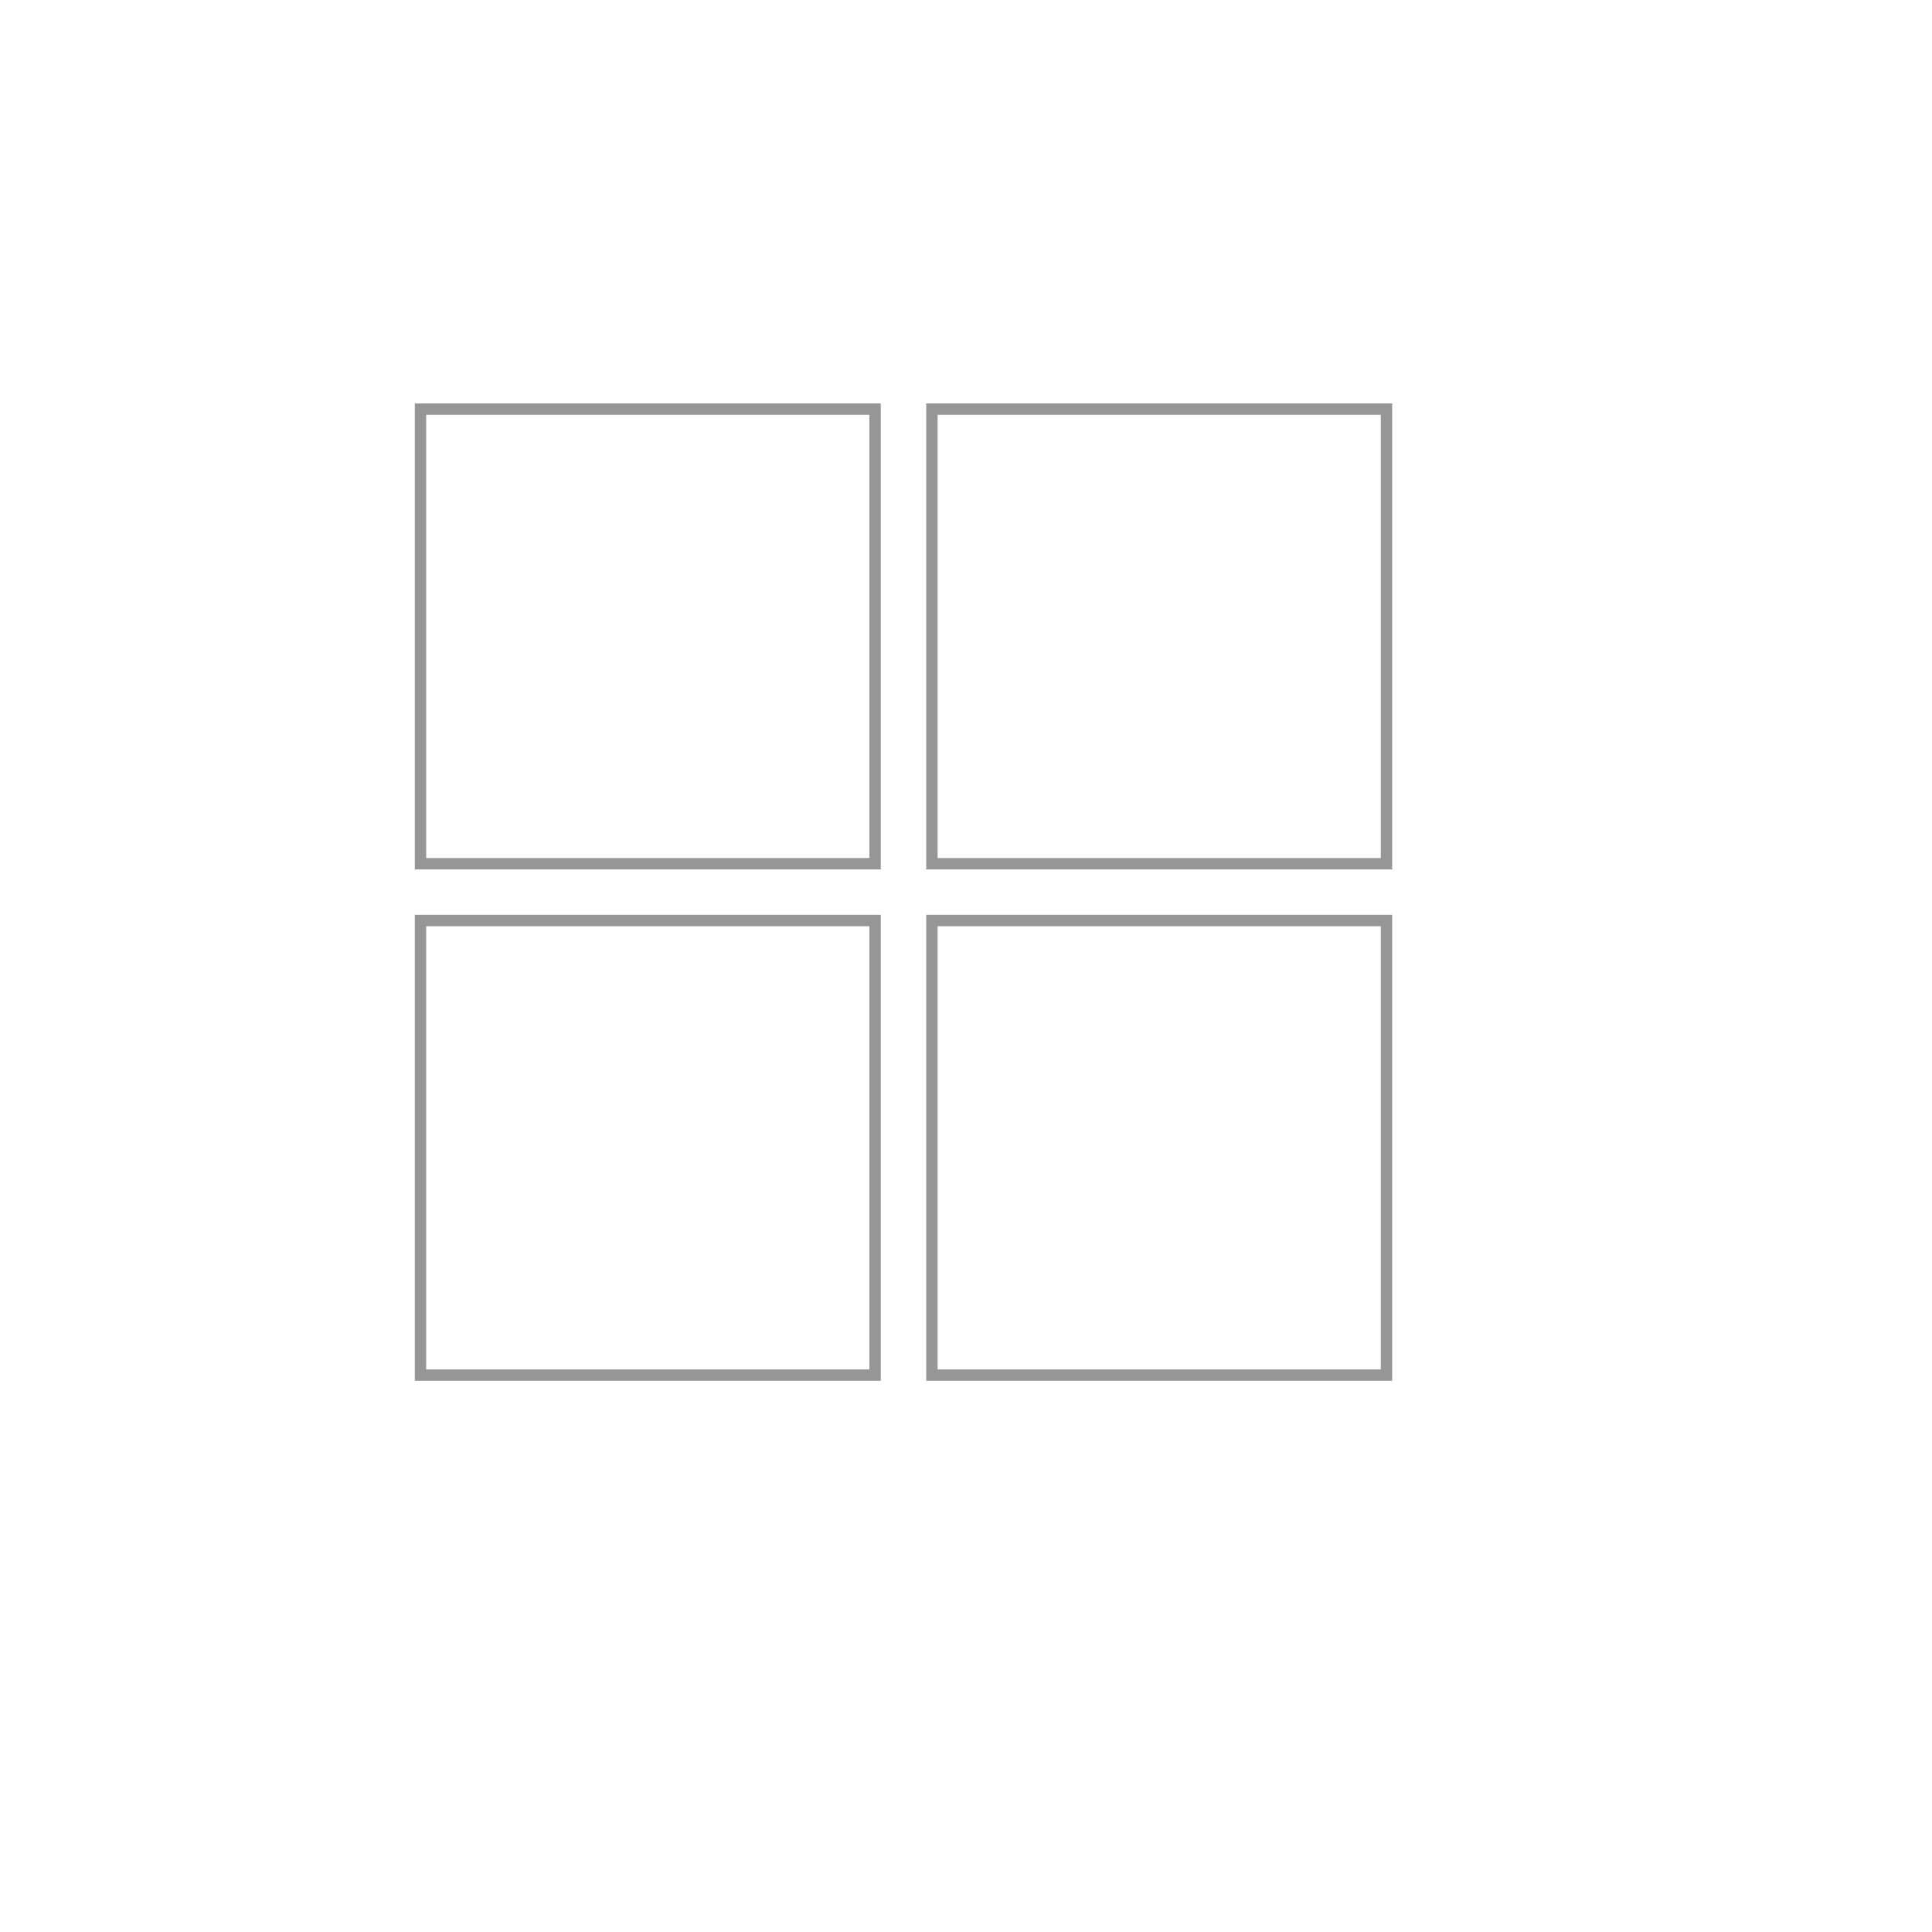
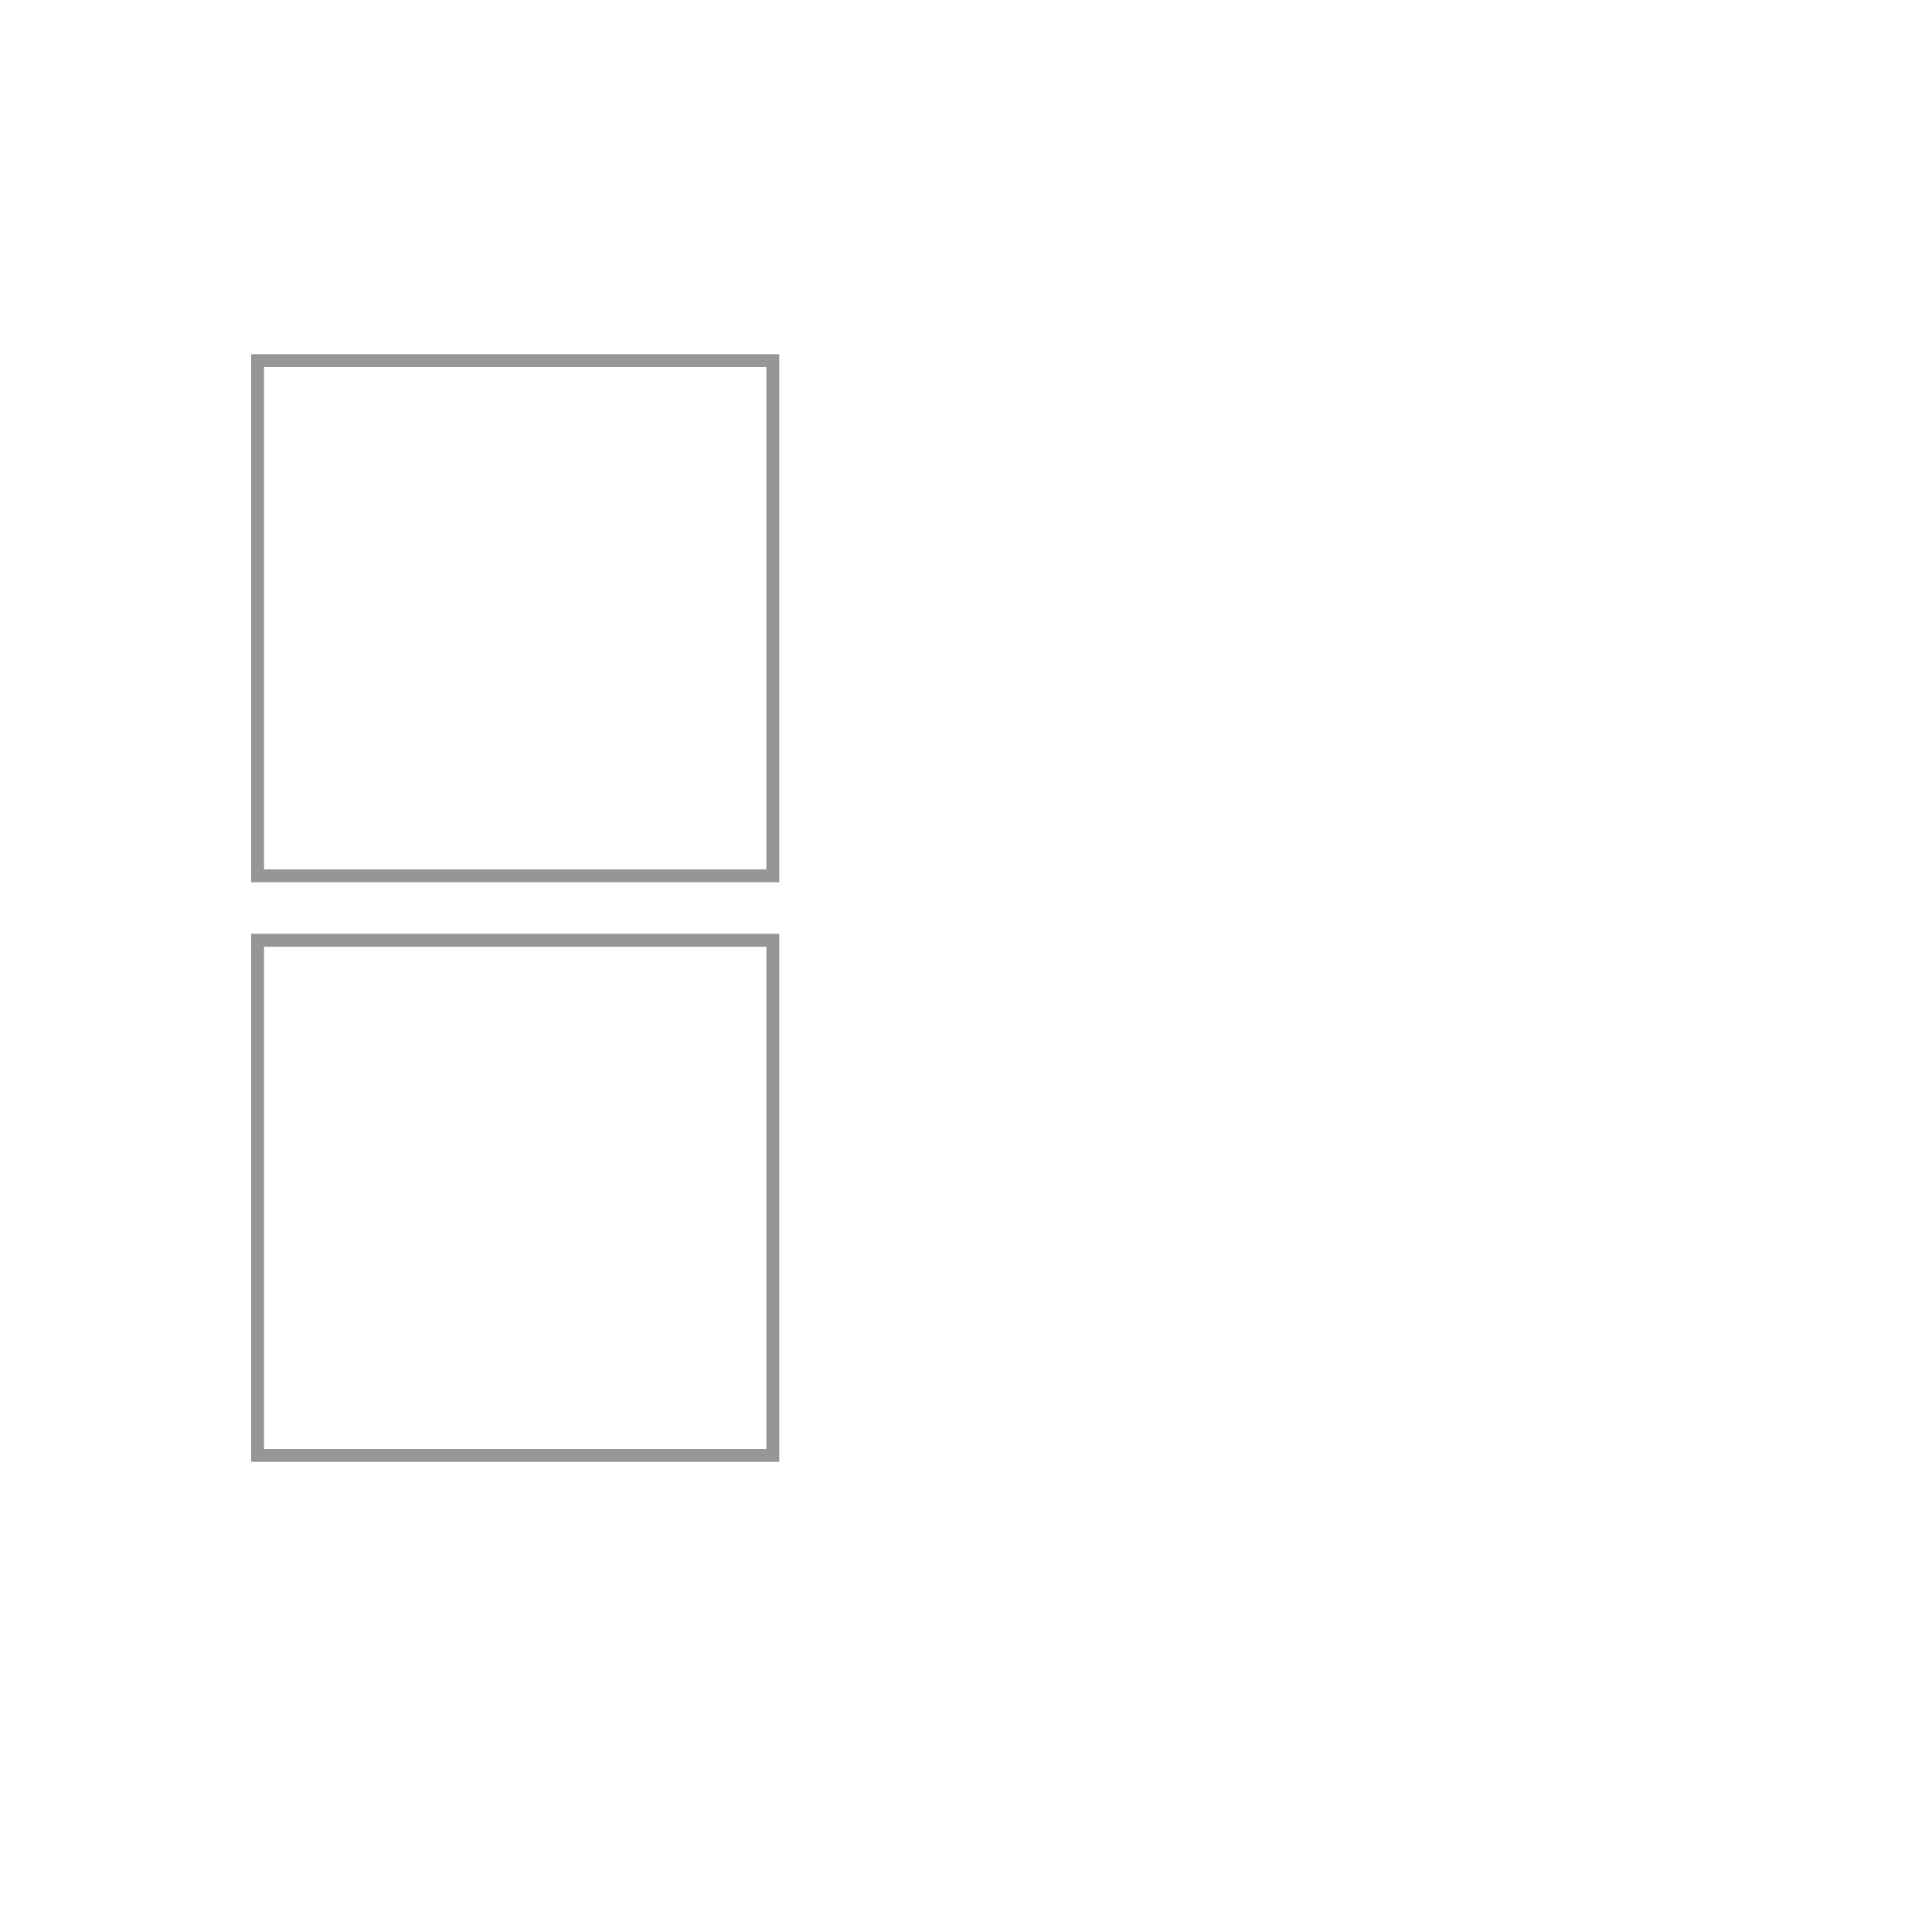
- <svg xmlns="http://www.w3.org/2000/svg" width="170px" height="170px" version="1.1">
+ <svg xmlns="http://www.w3.org/2000/svg" width="150px" height="150px" viewBox="0 0 150 150" version="1.1">
  <description>Created with Sketch (http://www.bohemiancoding.com/sketch)</description>
  <defs />
-   <g id="Page 1" fill="rgb(215,215,215)" fill-rule="evenodd">
-     <path d="M37,36 L37,76 L77,76 L77,36 L37,36 Z M37,36" id="Rectangle 2" stroke="rgb(150,150,150)" stroke-width="1" fill="rgb(254,255,254)" />
-     <path d="M82,36 L82,76 L122,76 L122,36 L82,36 Z M82,36" id="Rectangle 2" stroke="rgb(150,150,150)" stroke-width="1" fill="rgb(254,255,254)" />
-     <path d="M37,81 L37,121 L77,121 L77,81 L37,81 Z M37,81" id="Rectangle 2" stroke="rgb(150,150,150)" stroke-width="1" fill="rgb(254,255,254)" />
-     <path d="M82,81 L82,121 L122,121 L122,81 L82,81 Z M82,81" id="Rectangle 2" stroke="rgb(150,150,150)" stroke-width="1" fill="rgb(254,255,254)" />
+   <g id="Page-1" stroke="none" stroke-width="1" fill="none" fill-rule="evenodd">
+     <g id="view-toggle-icon-grid-active" transform="translate(20, 28)" stroke="#969696" fill="#FEFFFE">
+       <g id="Page-1">
+         <path d="M0,0 L0,40 L40,40 L40,0 L0,0 L0,0 Z" id="Rectangle-2" />
+         <path d="M0,45 L0,85 L40,85 L40,45 L0,45 L0,45 Z" id="Rectangle-2" />
+       </g>
+     </g>
  </g>
</svg>
